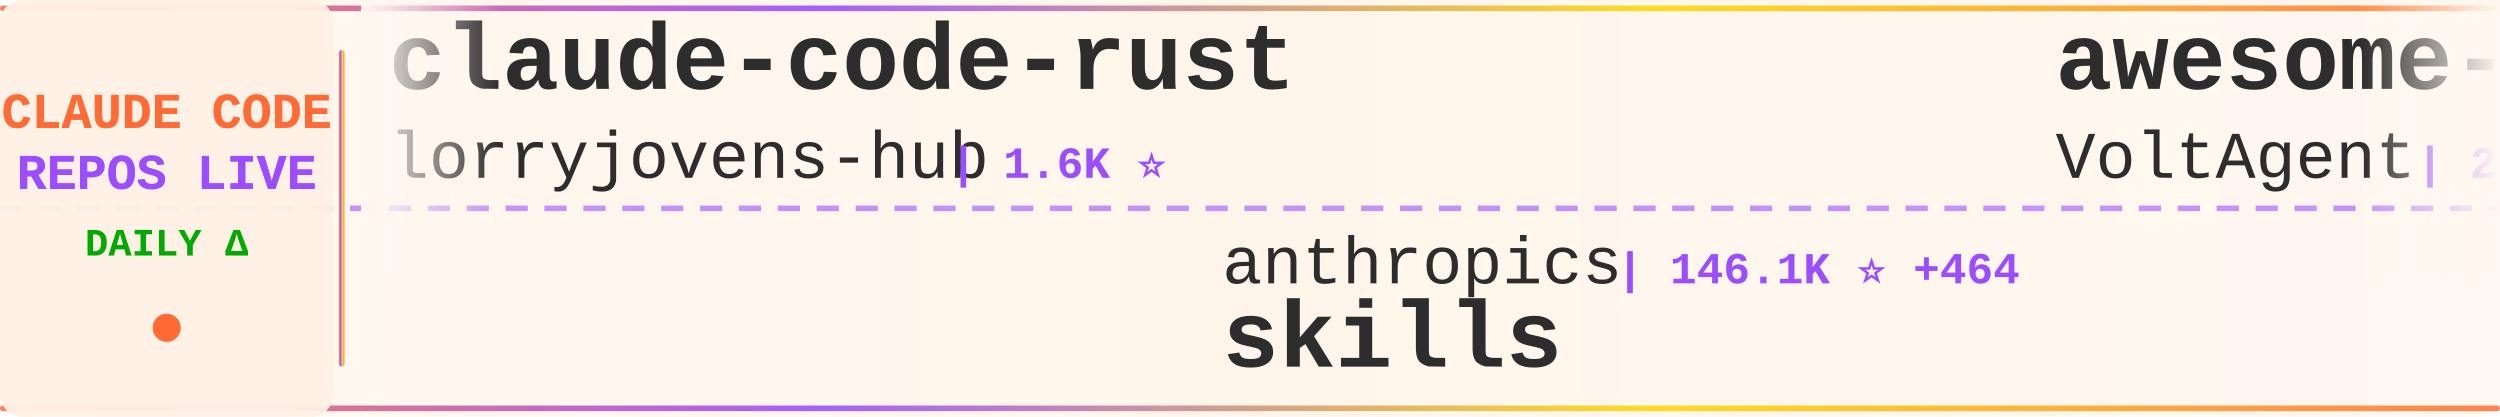
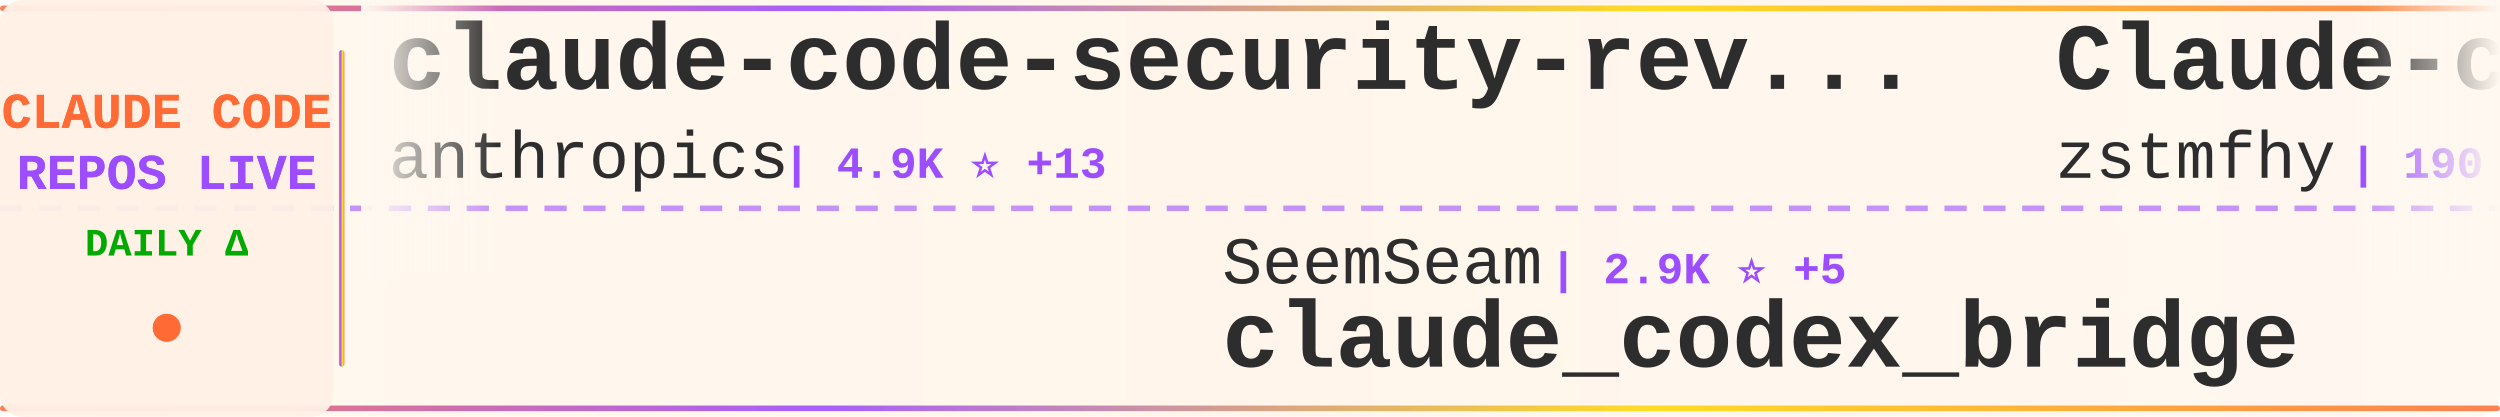
<svg xmlns="http://www.w3.org/2000/svg" width="900" height="150">
  <defs>
    <linearGradient id="tickerBg" x1="0%" y1="0%" x2="100%" y2="0%">
      <stop offset="0%" style="stop-color:#fff8f0;stop-opacity:0.98" />
      <stop offset="50%" style="stop-color:#fff5eb;stop-opacity:1" />
      <stop offset="100%" style="stop-color:#fff8f0;stop-opacity:0.98" />
    </linearGradient>
    <linearGradient id="borderGrad" x1="0%" y1="0%" x2="100%" y2="0%">
      <stop offset="0%" style="stop-color:#FF6B35;stop-opacity:0.85">
        <animate attributeName="stop-opacity" values="0.85;1;0.85" dur="2s" repeatCount="indefinite" />
      </stop>
      <stop offset="33%" style="stop-color:#9C4EFF;stop-opacity:0.9">
        <animate attributeName="stop-opacity" values="0.9;1;0.9" dur="2.2s" repeatCount="indefinite" />
      </stop>
      <stop offset="66%" style="stop-color:#FFD700;stop-opacity:0.85">
        <animate attributeName="stop-opacity" values="0.85;1;0.85" dur="1.8s" repeatCount="indefinite" />
      </stop>
      <stop offset="100%" style="stop-color:#FF6B35;stop-opacity:0.85">
        <animate attributeName="stop-opacity" values="0.85;1;0.85" dur="2s" repeatCount="indefinite" />
      </stop>
    </linearGradient>
    <filter id="textGlow">
      <feGaussianBlur stdDeviation="0.15" result="coloredBlur" />
      <feMerge>
        <feMergeNode in="coloredBlur" />
        <feMergeNode in="SourceGraphic" />
      </feMerge>
    </filter>
    <filter id="metricGlow">
      <feGaussianBlur stdDeviation="0.2" result="coloredBlur" />
      <feMerge>
        <feMergeNode in="coloredBlur" />
        <feMergeNode in="SourceGraphic" />
      </feMerge>
    </filter>
    <linearGradient id="leftFade" x1="0%" y1="0%" x2="100%" y2="0%">
      <stop offset="0%" style="stop-color:#fff8f0;stop-opacity:1" />
      <stop offset="100%" style="stop-color:#fff8f0;stop-opacity:0" />
    </linearGradient>
    <linearGradient id="rightFade" x1="0%" y1="0%" x2="100%" y2="0%">
      <stop offset="0%" style="stop-color:#fff8f0;stop-opacity:0" />
      <stop offset="100%" style="stop-color:#fff8f0;stop-opacity:1" />
    </linearGradient>
  </defs>
  <rect width="900" height="150" fill="url(#tickerBg)" rx="8" />
  <rect x="0" y="2" width="900" height="2" fill="url(#borderGrad)" rx="1" />
  <rect x="0" y="146" width="900" height="2" fill="url(#borderGrad)" rx="1" />
  <line x1="0" y1="75" x2="900" y2="75" stroke="#9C4EFF" stroke-width="2" stroke-dasharray="8 6" opacity="0.6" />
  <rect x="0" y="0" width="120" height="150" fill="#fff0e6" opacity="0.95" rx="8" />
  <text x="60" y="46" font-family="'Courier New', monospace" font-size="18" font-weight="bold" fill="#FF6B35" text-anchor="middle" filter="url(#textGlow)">
    CLAUDE CODE
  </text>
  <text x="60" y="68" font-family="'Courier New', monospace" font-size="18" font-weight="bold" fill="#9C4EFF" text-anchor="middle" filter="url(#textGlow)">
    REPOS LIVE
  </text>
  <text x="60" y="92" font-family="'Courier New', monospace" font-size="14" font-weight="bold" fill="#00aa00" text-anchor="middle">
    DAILY Δ
  </text>
  <circle cx="60" cy="118" r="5" fill="#FF6B35" filter="url(#metricGlow)">
    <animate attributeName="r" values="4;6;4" dur="1.5s" repeatCount="indefinite" />
    <animate attributeName="opacity" values="0.6;1;0.6" dur="1.5s" repeatCount="indefinite" />
  </circle>
  <rect x="122" y="18" width="2" height="114" fill="url(#borderGrad)" rx="1" />
  <clipPath id="tickerClip">
    <rect x="130" y="0" width="770" height="150" />
  </clipPath>
  <g clip-path="url(#tickerClip)">
    <g id="tickerItems">
      <animateTransform attributeName="transform" attributeType="XML" type="translate" from="0 0" to="-3000 0" dur="54s" repeatCount="indefinite" />
      <g transform="translate(0, 0)">
-         <text x="140" y="32" font-family="'Courier New', monospace" font-size="34" font-weight="bold" fill="#2d2d2d">claude-code-rust</text>
-         <text x="140" y="64" font-family="'Courier New', monospace" font-size="24" font-weight="normal" fill="#2d2d2d" opacity="1.0">lorryjovens-hub</text>
-         <text x="342" y="64" font-family="'Courier New', monospace" font-size="16" font-weight="bold" fill="#9C4EFF"> | 1.6K ⭐</text>
+         <text x="140" y="32" font-family="'Courier New', monospace" font-size="34" font-weight="bold" fill="#2d2d2d">claude-code-security-rev...</text>
+         <text x="140" y="64" font-family="'Courier New', monospace" font-size="24" font-weight="normal" fill="#2d2d2d" opacity="1.0">anthropics</text>
+         <text x="282" y="64" font-family="'Courier New', monospace" font-size="16" font-weight="bold" fill="#9C4EFF"> | 4.9K ⭐ +13</text>
      </g>
      <g transform="translate(300, 0)">
-         <text x="140" y="102" font-family="'Courier New', monospace" font-size="24" font-weight="normal" fill="#2d2d2d" opacity="1.0">anthropics</text>
-         <text x="282" y="102" font-family="'Courier New', monospace" font-size="16" font-weight="bold" fill="#9C4EFF"> | 146.1K ⭐ +464</text>
-         <text x="140" y="132" font-family="'Courier New', monospace" font-size="34" font-weight="bold" fill="#2d2d2d">skills</text>
+         <text x="140" y="102" font-family="'Courier New', monospace" font-size="24" font-weight="normal" fill="#2d2d2d" opacity="1.0">SeemSeam</text>
+         <text x="258" y="102" font-family="'Courier New', monospace" font-size="16" font-weight="bold" fill="#9C4EFF"> | 2.9K ⭐ +5</text>
+         <text x="140" y="132" font-family="'Courier New', monospace" font-size="34" font-weight="bold" fill="#2d2d2d">claude_codex_bridge</text>
      </g>
      <g transform="translate(600, 0)">
-         <text x="140" y="32" font-family="'Courier New', monospace" font-size="34" font-weight="bold" fill="#2d2d2d">awesome-claude-code-suba...</text>
-         <text x="140" y="64" font-family="'Courier New', monospace" font-size="24" font-weight="normal" fill="#2d2d2d" opacity="1.0">VoltAgent</text>
-         <text x="270" y="64" font-family="'Courier New', monospace" font-size="16" font-weight="bold" fill="#9C4EFF"> | 21.1K ⭐ +68</text>
+         <text x="140" y="32" font-family="'Courier New', monospace" font-size="34" font-weight="bold" fill="#2d2d2d">Claude-code</text>
+         <text x="140" y="64" font-family="'Courier New', monospace" font-size="24" font-weight="normal" fill="#2d2d2d" opacity="1.0">zstmfhy</text>
+         <text x="246" y="64" font-family="'Courier New', monospace" font-size="16" font-weight="bold" fill="#9C4EFF"> | 190 ⭐</text>
      </g>
      <g transform="translate(900, 0)">
-         <text x="140" y="102" font-family="'Courier New', monospace" font-size="24" font-weight="normal" fill="#2d2d2d" opacity="1.0">kodu-ai</text>
-         <text x="246" y="102" font-family="'Courier New', monospace" font-size="16" font-weight="bold" fill="#9C4EFF"> | 5.3K ⭐</text>
-         <text x="140" y="132" font-family="'Courier New', monospace" font-size="34" font-weight="bold" fill="#2d2d2d">claude-coder</text>
+         <text x="140" y="102" font-family="'Courier New', monospace" font-size="24" font-weight="normal" fill="#2d2d2d" opacity="1.0">Hyper66666</text>
+         <text x="282" y="102" font-family="'Courier New', monospace" font-size="16" font-weight="bold" fill="#9C4EFF"> | 215 ⭐</text>
+         <text x="140" y="132" font-family="'Courier New', monospace" font-size="34" font-weight="bold" fill="#2d2d2d">claude-code-sourcemap</text>
      </g>
      <g transform="translate(1200, 0)">
-         <text x="140" y="32" font-family="'Courier New', monospace" font-size="34" font-weight="bold" fill="#2d2d2d">edmunds-claude-code</text>
-         <text x="140" y="64" font-family="'Courier New', monospace" font-size="24" font-weight="normal" fill="#2d2d2d" opacity="1.0">edmund-io</text>
-         <text x="270" y="64" font-family="'Courier New', monospace" font-size="16" font-weight="bold" fill="#9C4EFF"> | 1.4K ⭐ +1</text>
+         <text x="140" y="32" font-family="'Courier New', monospace" font-size="34" font-weight="bold" fill="#2d2d2d">claude-code-source-code</text>
+         <text x="140" y="64" font-family="'Courier New', monospace" font-size="24" font-weight="normal" fill="#2d2d2d" opacity="1.0">777genius</text>
+         <text x="270" y="64" font-family="'Courier New', monospace" font-size="16" font-weight="bold" fill="#9C4EFF"> | 913 ⭐</text>
      </g>
      <g transform="translate(1500, 0)">
-         <text x="140" y="102" font-family="'Courier New', monospace" font-size="24" font-weight="normal" fill="#2d2d2d" opacity="1.0">huangjia2019</text>
-         <text x="306" y="102" font-family="'Courier New', monospace" font-size="16" font-weight="bold" fill="#9C4EFF"> | 767 ⭐ +8</text>
-         <text x="140" y="132" font-family="'Courier New', monospace" font-size="34" font-weight="bold" fill="#2d2d2d">claude-code-engineering</text>
+         <text x="140" y="102" font-family="'Courier New', monospace" font-size="24" font-weight="normal" fill="#2d2d2d" opacity="1.0">lorryjovens-hub</text>
+         <text x="342" y="102" font-family="'Courier New', monospace" font-size="16" font-weight="bold" fill="#9C4EFF"> | 1.6K ⭐ +1</text>
+         <text x="140" y="132" font-family="'Courier New', monospace" font-size="34" font-weight="bold" fill="#2d2d2d">claude-code-rust</text>
      </g>
      <g transform="translate(1800, 0)">
-         <text x="140" y="32" font-family="'Courier New', monospace" font-size="34" font-weight="bold" fill="#2d2d2d">claude-code-from-source</text>
-         <text x="140" y="64" font-family="'Courier New', monospace" font-size="24" font-weight="normal" fill="#2d2d2d" opacity="1.0">alejandrobalderas</text>
-         <text x="366" y="64" font-family="'Courier New', monospace" font-size="16" font-weight="bold" fill="#9C4EFF"> | 2.2K ⭐ +11</text>
+         <text x="140" y="32" font-family="'Courier New', monospace" font-size="34" font-weight="bold" fill="#2d2d2d">ralph-claude-code</text>
+         <text x="140" y="64" font-family="'Courier New', monospace" font-size="24" font-weight="normal" fill="#2d2d2d" opacity="1.0">frankbria</text>
+         <text x="270" y="64" font-family="'Courier New', monospace" font-size="16" font-weight="bold" fill="#9C4EFF"> | 9.2K ⭐ +9</text>
      </g>
      <g transform="translate(2100, 0)">
-         <text x="140" y="102" font-family="'Courier New', monospace" font-size="24" font-weight="normal" fill="#2d2d2d" opacity="1.0">777genius</text>
-         <text x="270" y="102" font-family="'Courier New', monospace" font-size="16" font-weight="bold" fill="#9C4EFF"> | 913 ⭐</text>
-         <text x="140" y="132" font-family="'Courier New', monospace" font-size="34" font-weight="bold" fill="#2d2d2d">claude-code-source-code</text>
+         <text x="140" y="102" font-family="'Courier New', monospace" font-size="24" font-weight="normal" fill="#2d2d2d" opacity="1.0">luongnv89</text>
+         <text x="270" y="102" font-family="'Courier New', monospace" font-size="16" font-weight="bold" fill="#9C4EFF"> | 34.9K ⭐ +70</text>
+         <text x="140" y="132" font-family="'Courier New', monospace" font-size="34" font-weight="bold" fill="#2d2d2d">claude-howto</text>
      </g>
      <g transform="translate(2400, 0)">
-         <text x="140" y="32" font-family="'Courier New', monospace" font-size="34" font-weight="bold" fill="#2d2d2d">claude_codex_bridge</text>
-         <text x="140" y="64" font-family="'Courier New', monospace" font-size="24" font-weight="normal" fill="#2d2d2d" opacity="1.0">SeemSeam</text>
-         <text x="258" y="64" font-family="'Courier New', monospace" font-size="16" font-weight="bold" fill="#9C4EFF"> | 2.9K ⭐ +7</text>
+         <text x="140" y="32" font-family="'Courier New', monospace" font-size="34" font-weight="bold" fill="#2d2d2d">claude-code-ultimate-gui...</text>
+         <text x="140" y="64" font-family="'Courier New', monospace" font-size="24" font-weight="normal" fill="#2d2d2d" opacity="1.0">FlorianBruniaux</text>
+         <text x="342" y="64" font-family="'Courier New', monospace" font-size="16" font-weight="bold" fill="#9C4EFF"> | 4.7K ⭐ +25</text>
      </g>
      <g transform="translate(2700, 0)">
-         <text x="140" y="102" font-family="'Courier New', monospace" font-size="24" font-weight="normal" fill="#2d2d2d" opacity="1.0">anthropics</text>
-         <text x="282" y="102" font-family="'Courier New', monospace" font-size="16" font-weight="bold" fill="#9C4EFF"> | 861 ⭐ +3</text>
-         <text x="140" y="132" font-family="'Courier New', monospace" font-size="34" font-weight="bold" fill="#2d2d2d">claude-code-base-action</text>
+         <text x="140" y="102" font-family="'Courier New', monospace" font-size="24" font-weight="normal" fill="#2d2d2d" opacity="1.0">andrew-kramer-inno</text>
+         <text x="378" y="102" font-family="'Courier New', monospace" font-size="16" font-weight="bold" fill="#9C4EFF"> | 592 ⭐ +1</text>
+         <text x="140" y="132" font-family="'Courier New', monospace" font-size="34" font-weight="bold" fill="#2d2d2d">claude-code-source-build</text>
      </g>
      <g transform="translate(3000, 0)">
-         <text x="140" y="32" font-family="'Courier New', monospace" font-size="34" font-weight="bold" fill="#2d2d2d">claude-code-rust</text>
-         <text x="140" y="64" font-family="'Courier New', monospace" font-size="24" font-weight="normal" fill="#2d2d2d" opacity="1.0">lorryjovens-hub</text>
-         <text x="342" y="64" font-family="'Courier New', monospace" font-size="16" font-weight="bold" fill="#9C4EFF"> | 1.6K ⭐</text>
+         <text x="140" y="32" font-family="'Courier New', monospace" font-size="34" font-weight="bold" fill="#2d2d2d">claude-code-security-rev...</text>
+         <text x="140" y="64" font-family="'Courier New', monospace" font-size="24" font-weight="normal" fill="#2d2d2d" opacity="1.0">anthropics</text>
+         <text x="282" y="64" font-family="'Courier New', monospace" font-size="16" font-weight="bold" fill="#9C4EFF"> | 4.9K ⭐ +13</text>
      </g>
      <g transform="translate(3300, 0)">
-         <text x="140" y="102" font-family="'Courier New', monospace" font-size="24" font-weight="normal" fill="#2d2d2d" opacity="1.0">anthropics</text>
-         <text x="282" y="102" font-family="'Courier New', monospace" font-size="16" font-weight="bold" fill="#9C4EFF"> | 146.1K ⭐ +464</text>
-         <text x="140" y="132" font-family="'Courier New', monospace" font-size="34" font-weight="bold" fill="#2d2d2d">skills</text>
+         <text x="140" y="102" font-family="'Courier New', monospace" font-size="24" font-weight="normal" fill="#2d2d2d" opacity="1.0">SeemSeam</text>
+         <text x="258" y="102" font-family="'Courier New', monospace" font-size="16" font-weight="bold" fill="#9C4EFF"> | 2.9K ⭐ +5</text>
+         <text x="140" y="132" font-family="'Courier New', monospace" font-size="34" font-weight="bold" fill="#2d2d2d">claude_codex_bridge</text>
      </g>
      <g transform="translate(3600, 0)">
-         <text x="140" y="32" font-family="'Courier New', monospace" font-size="34" font-weight="bold" fill="#2d2d2d">awesome-claude-code-suba...</text>
-         <text x="140" y="64" font-family="'Courier New', monospace" font-size="24" font-weight="normal" fill="#2d2d2d" opacity="1.0">VoltAgent</text>
-         <text x="270" y="64" font-family="'Courier New', monospace" font-size="16" font-weight="bold" fill="#9C4EFF"> | 21.1K ⭐ +68</text>
+         <text x="140" y="32" font-family="'Courier New', monospace" font-size="34" font-weight="bold" fill="#2d2d2d">Claude-code</text>
+         <text x="140" y="64" font-family="'Courier New', monospace" font-size="24" font-weight="normal" fill="#2d2d2d" opacity="1.0">zstmfhy</text>
+         <text x="246" y="64" font-family="'Courier New', monospace" font-size="16" font-weight="bold" fill="#9C4EFF"> | 190 ⭐</text>
      </g>
      <g transform="translate(3900, 0)">
-         <text x="140" y="102" font-family="'Courier New', monospace" font-size="24" font-weight="normal" fill="#2d2d2d" opacity="1.0">kodu-ai</text>
-         <text x="246" y="102" font-family="'Courier New', monospace" font-size="16" font-weight="bold" fill="#9C4EFF"> | 5.3K ⭐</text>
-         <text x="140" y="132" font-family="'Courier New', monospace" font-size="34" font-weight="bold" fill="#2d2d2d">claude-coder</text>
+         <text x="140" y="102" font-family="'Courier New', monospace" font-size="24" font-weight="normal" fill="#2d2d2d" opacity="1.0">Hyper66666</text>
+         <text x="282" y="102" font-family="'Courier New', monospace" font-size="16" font-weight="bold" fill="#9C4EFF"> | 215 ⭐</text>
+         <text x="140" y="132" font-family="'Courier New', monospace" font-size="34" font-weight="bold" fill="#2d2d2d">claude-code-sourcemap</text>
      </g>
    </g>
  </g>
  <rect x="130" y="0" width="50" height="100" fill="url(#leftFade)" />
  <rect x="850" y="0" width="50" height="100" fill="url(#rightFade)" />
</svg>
